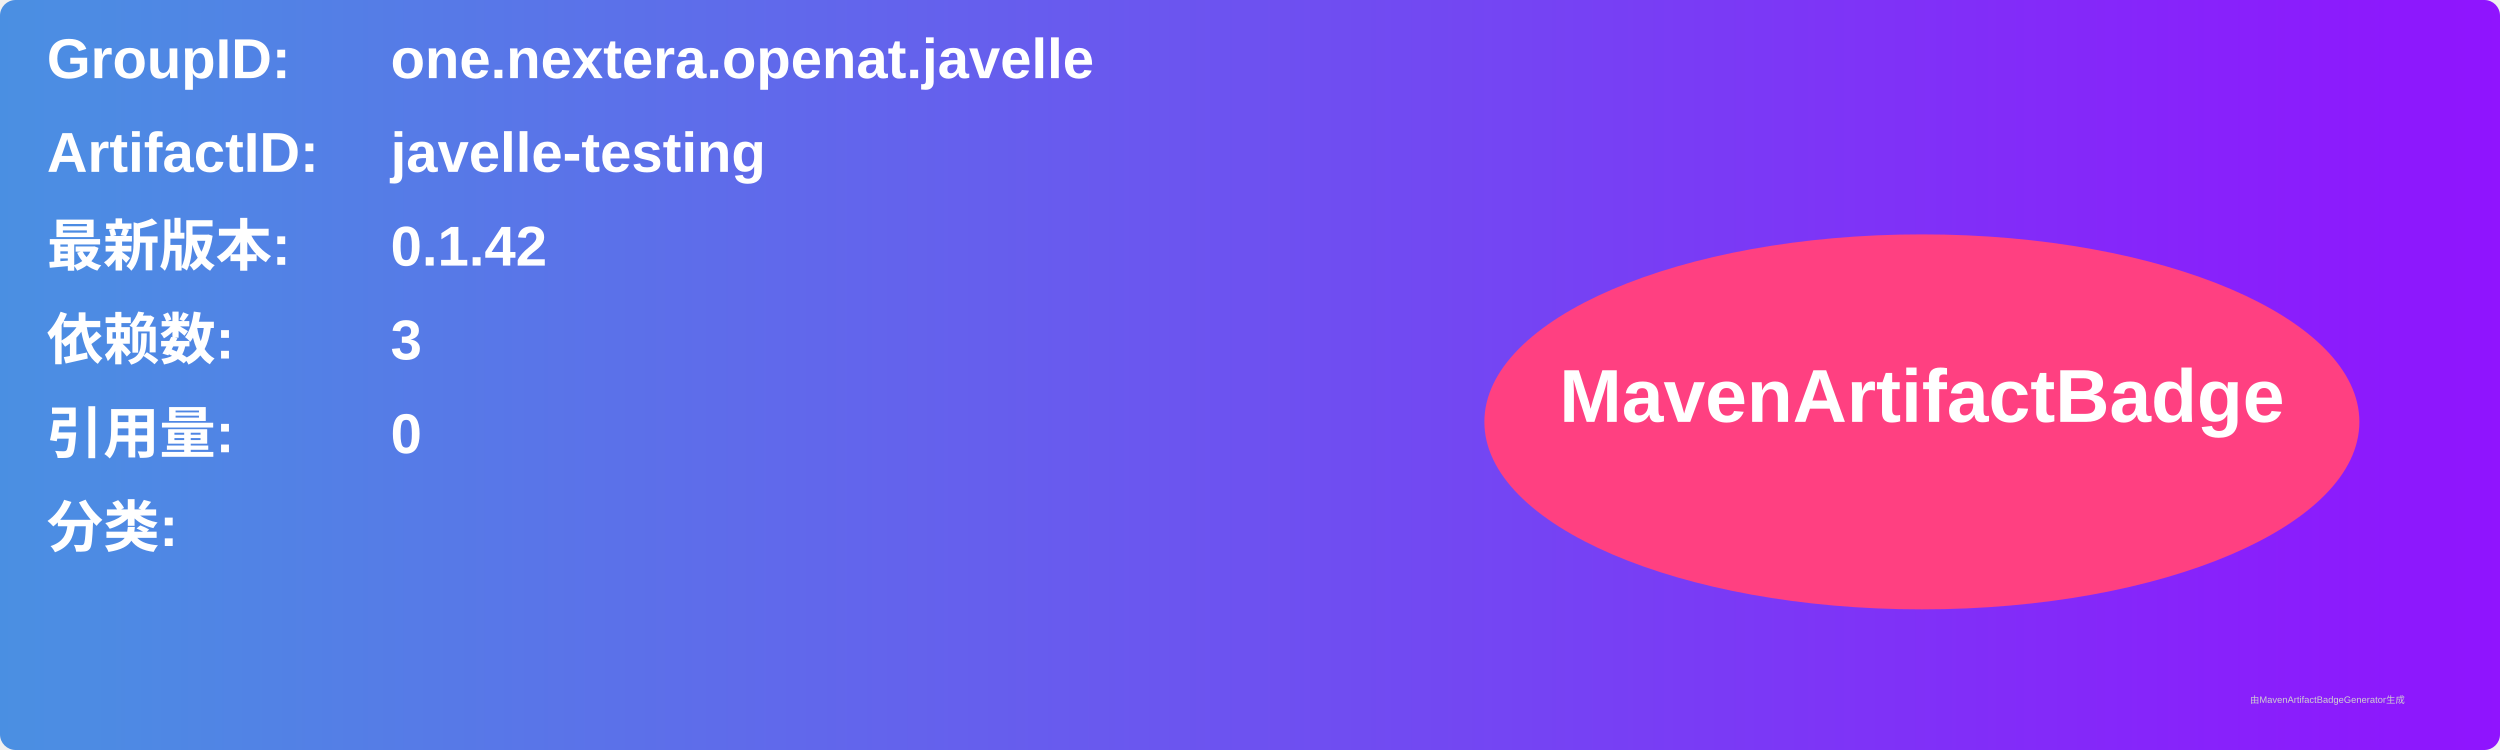
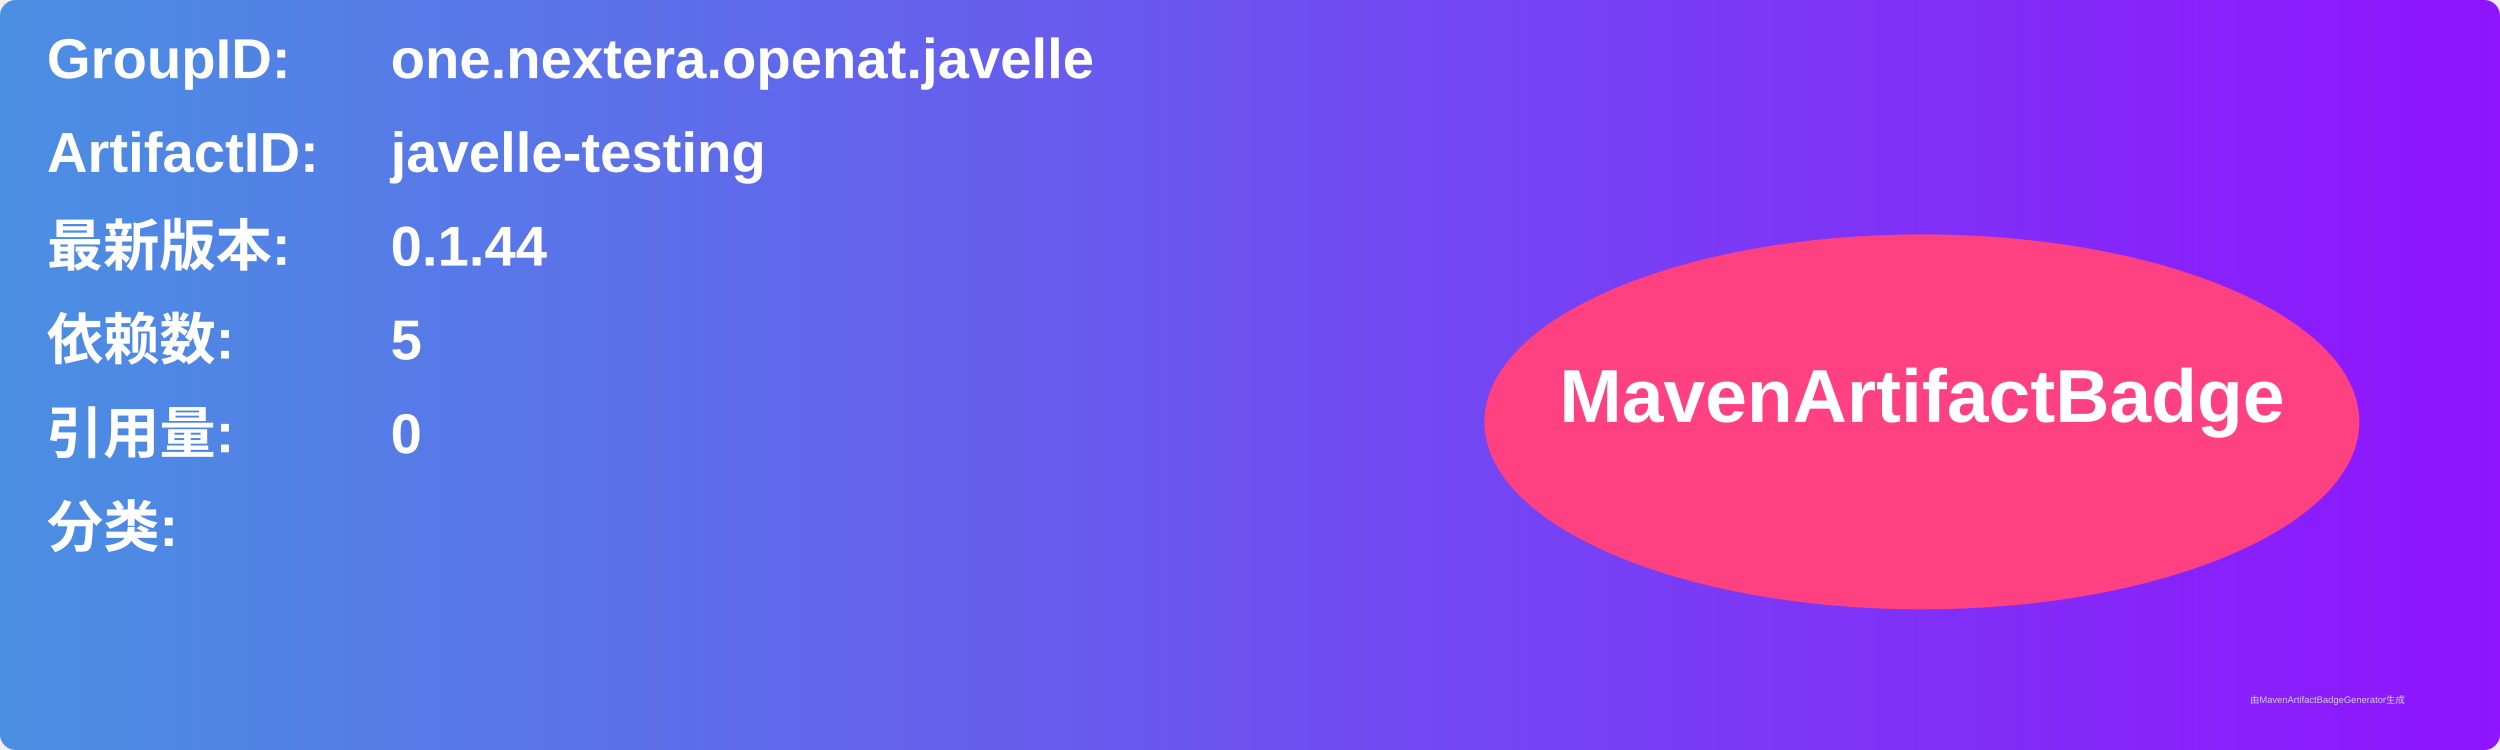
<svg xmlns="http://www.w3.org/2000/svg" width="800" height="240" viewBox="0 0 800 240">
  <linearGradient id="grad" x1="0%" y1="0%" x2="100%" y2="0%">
    <stop offset="0%" stop-color="#4a90e2" />
    <stop offset="100%" stop-color="#9013fe" />
  </linearGradient>
  <rect width="100%" height="100%" rx="5" ry="5" fill="url(#grad)" />
  <g transform="translate(15, 15)">
    <text x="0" y="10" font-family="Arial" font-size="18" fill="white" font-weight="bold" width="260">GroupID:</text>
    <text x="110" y="10" font-family="Arial" font-size="18" fill="white" font-weight="bold" width="460">one.nextera.openat.javelle</text>
    <text x="0" y="40" font-family="Arial" font-size="18" fill="white" font-weight="bold" width="260">ArtifactID:</text>
    <text x="110" y="40" font-family="Arial" font-size="18" fill="white" font-weight="bold" width="460">javelle-testing</text>
    <text x="0" y="70" font-family="Arial" font-size="18" fill="white" font-weight="bold">最新版本:</text>
    <text x="110" y="70" font-family="Arial" font-size="18" fill="white" font-weight="bold">
-       <tspan font-weight="bold">0.1.42</tspan>
+       <tspan font-weight="bold">0.1.44</tspan>
    </text>
    <text x="0" y="100" font-family="Arial" font-size="18" fill="white" font-weight="bold">依赖数: </text>
    <text x="110" y="100" font-family="Arial" font-size="18" fill="white">
-       <tspan font-weight="bold">3</tspan>
+       <tspan font-weight="bold">5</tspan>
    </text>
    <text x="0" y="130" font-family="Arial" font-size="18" fill="white" font-weight="bold">引用量: </text>
    <text x="110" y="130" font-family="Arial" font-size="18" fill="white">
      <tspan font-weight="bold">0</tspan>
    </text>
    <text x="0" y="160" font-family="Arial" font-size="18" fill="white" font-weight="bold">分类:</text>
    <text x="10" y="190" font-family="Arial" font-size="10" fill="white">
      <tspan font-weight="bold" />
    </text>
    <ellipse cx="600" cy="120" rx="140" ry="60" fill="#ff4081" />
    <text x="600" y="120" text-anchor="middle" font-family="Arial" font-size="24" fill="white" font-weight="bold">MavenArtifactBadge</text>
  </g>
  <text x="720" y="225" font-family="Arial" font-size="3" fill="#d0d0d0">由MavenArtifactBadgeGenerator生成</text>
</svg>
